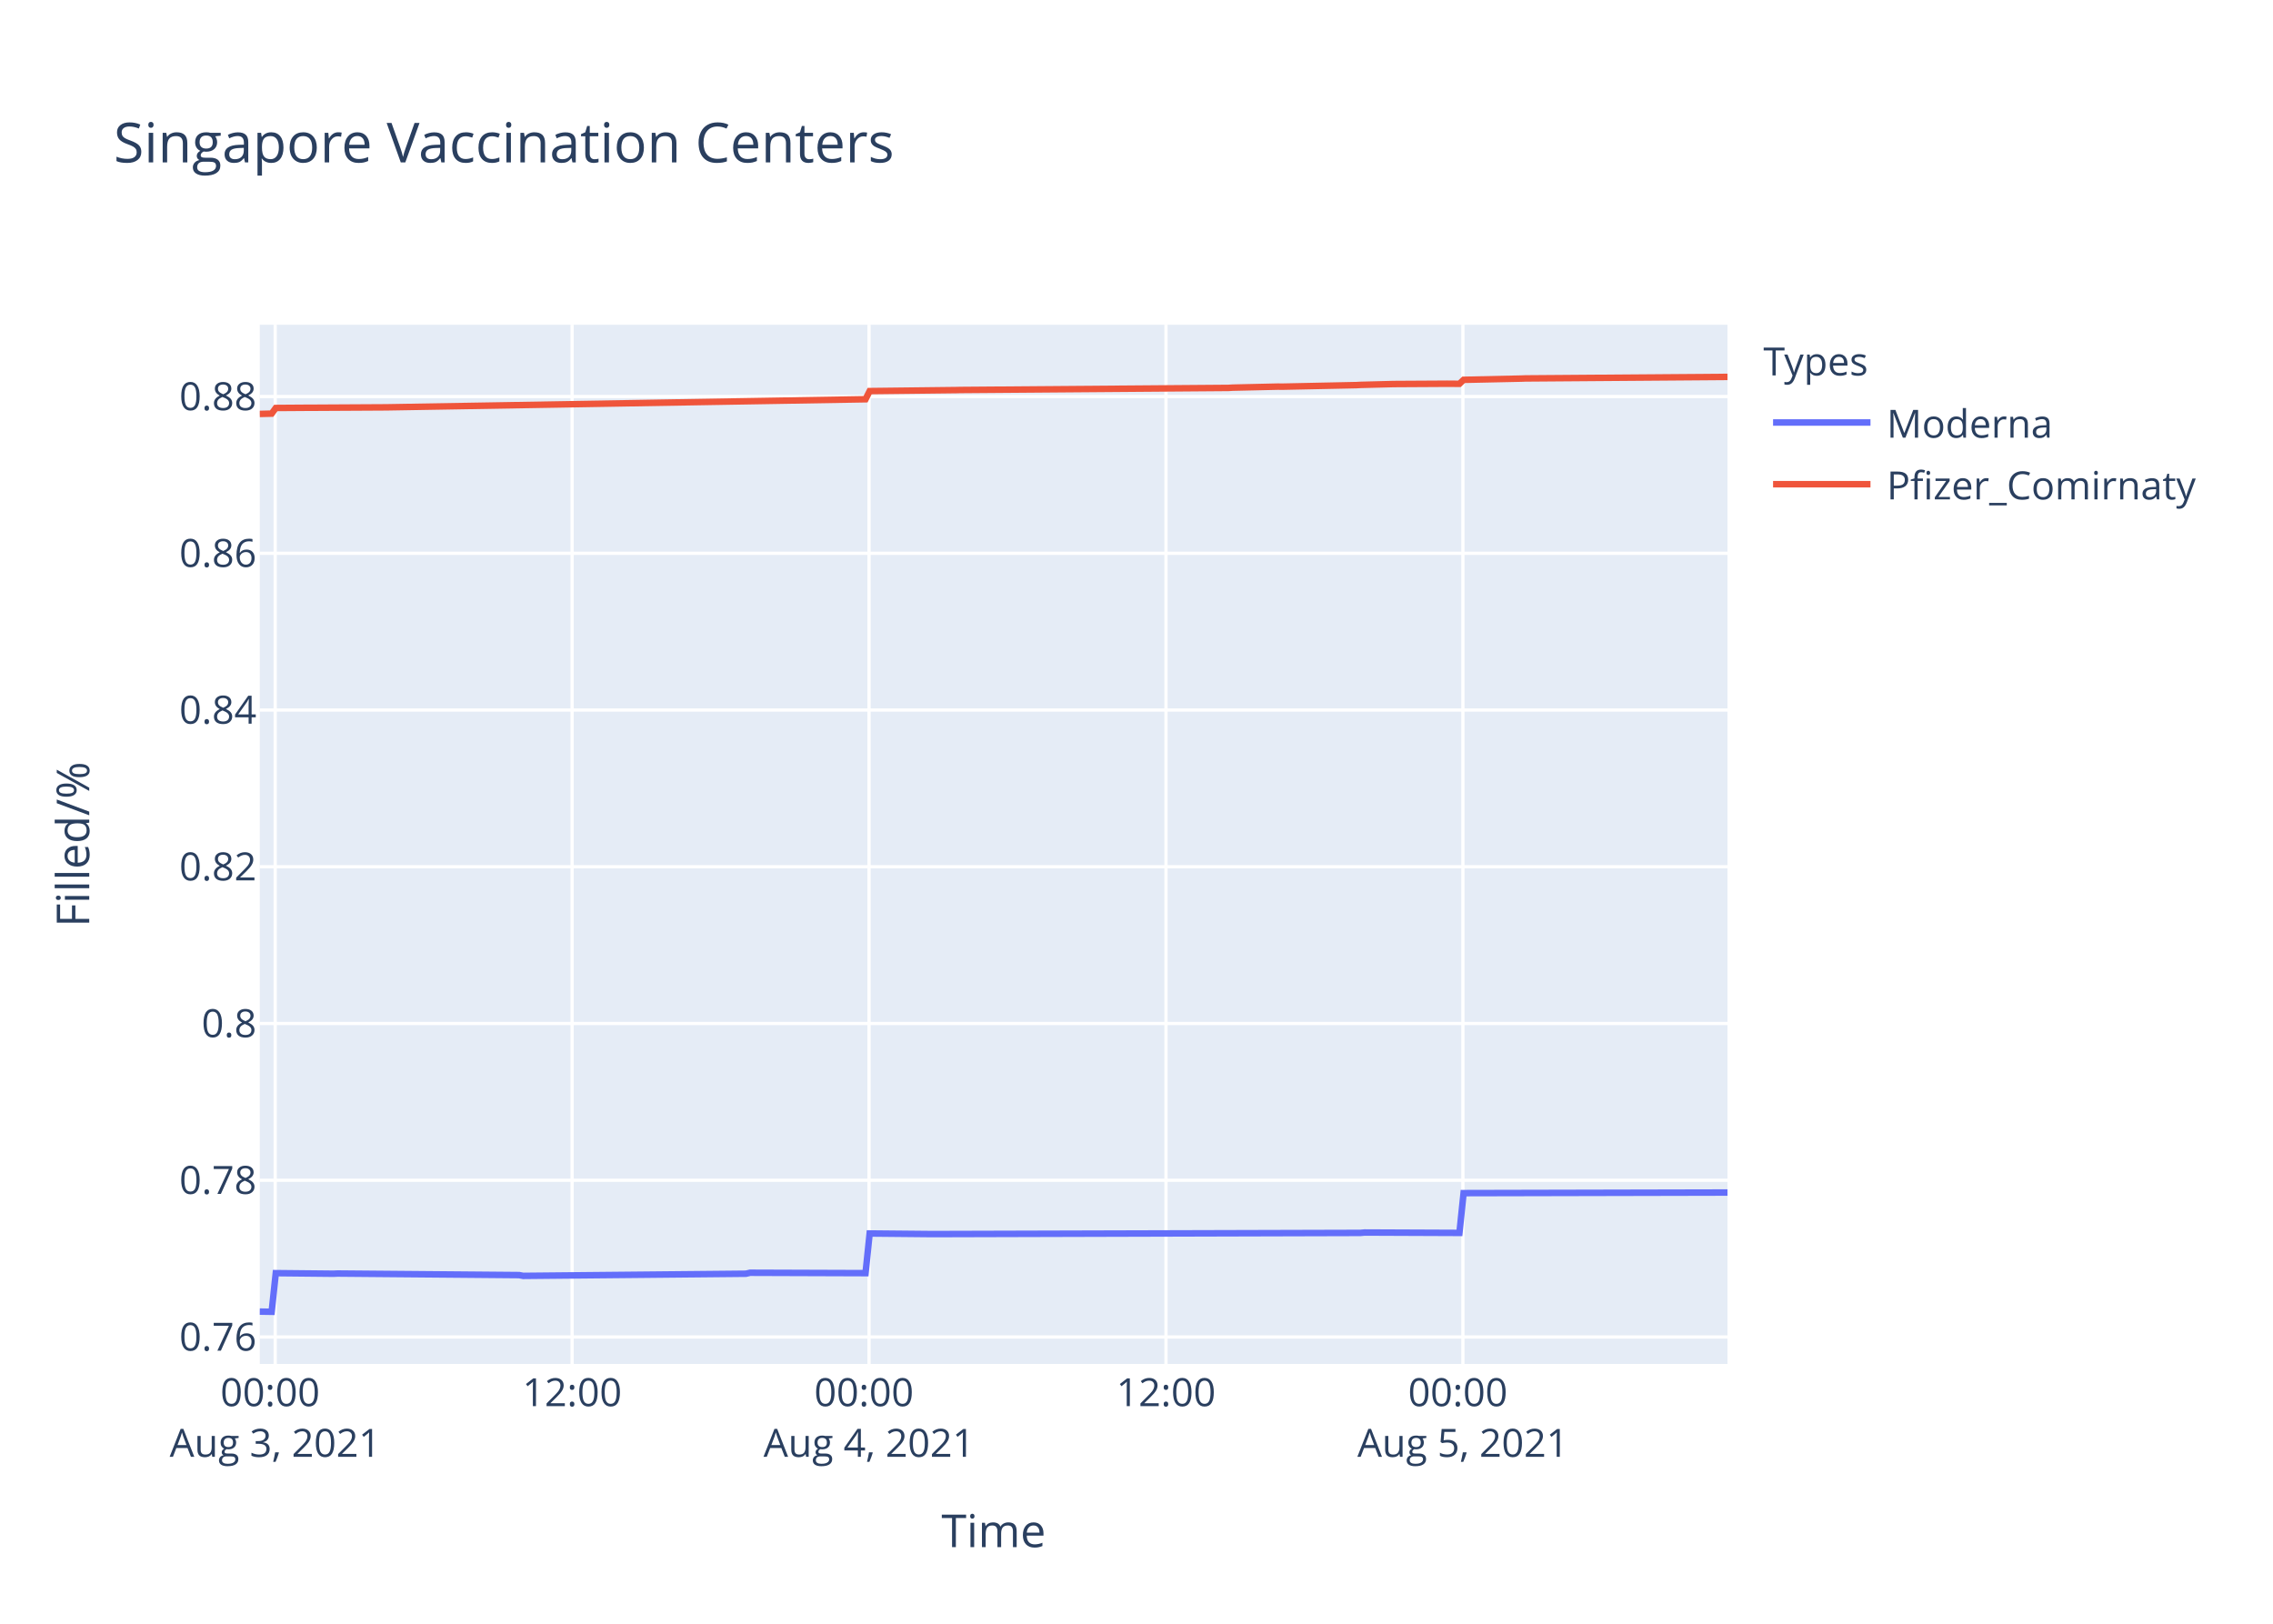
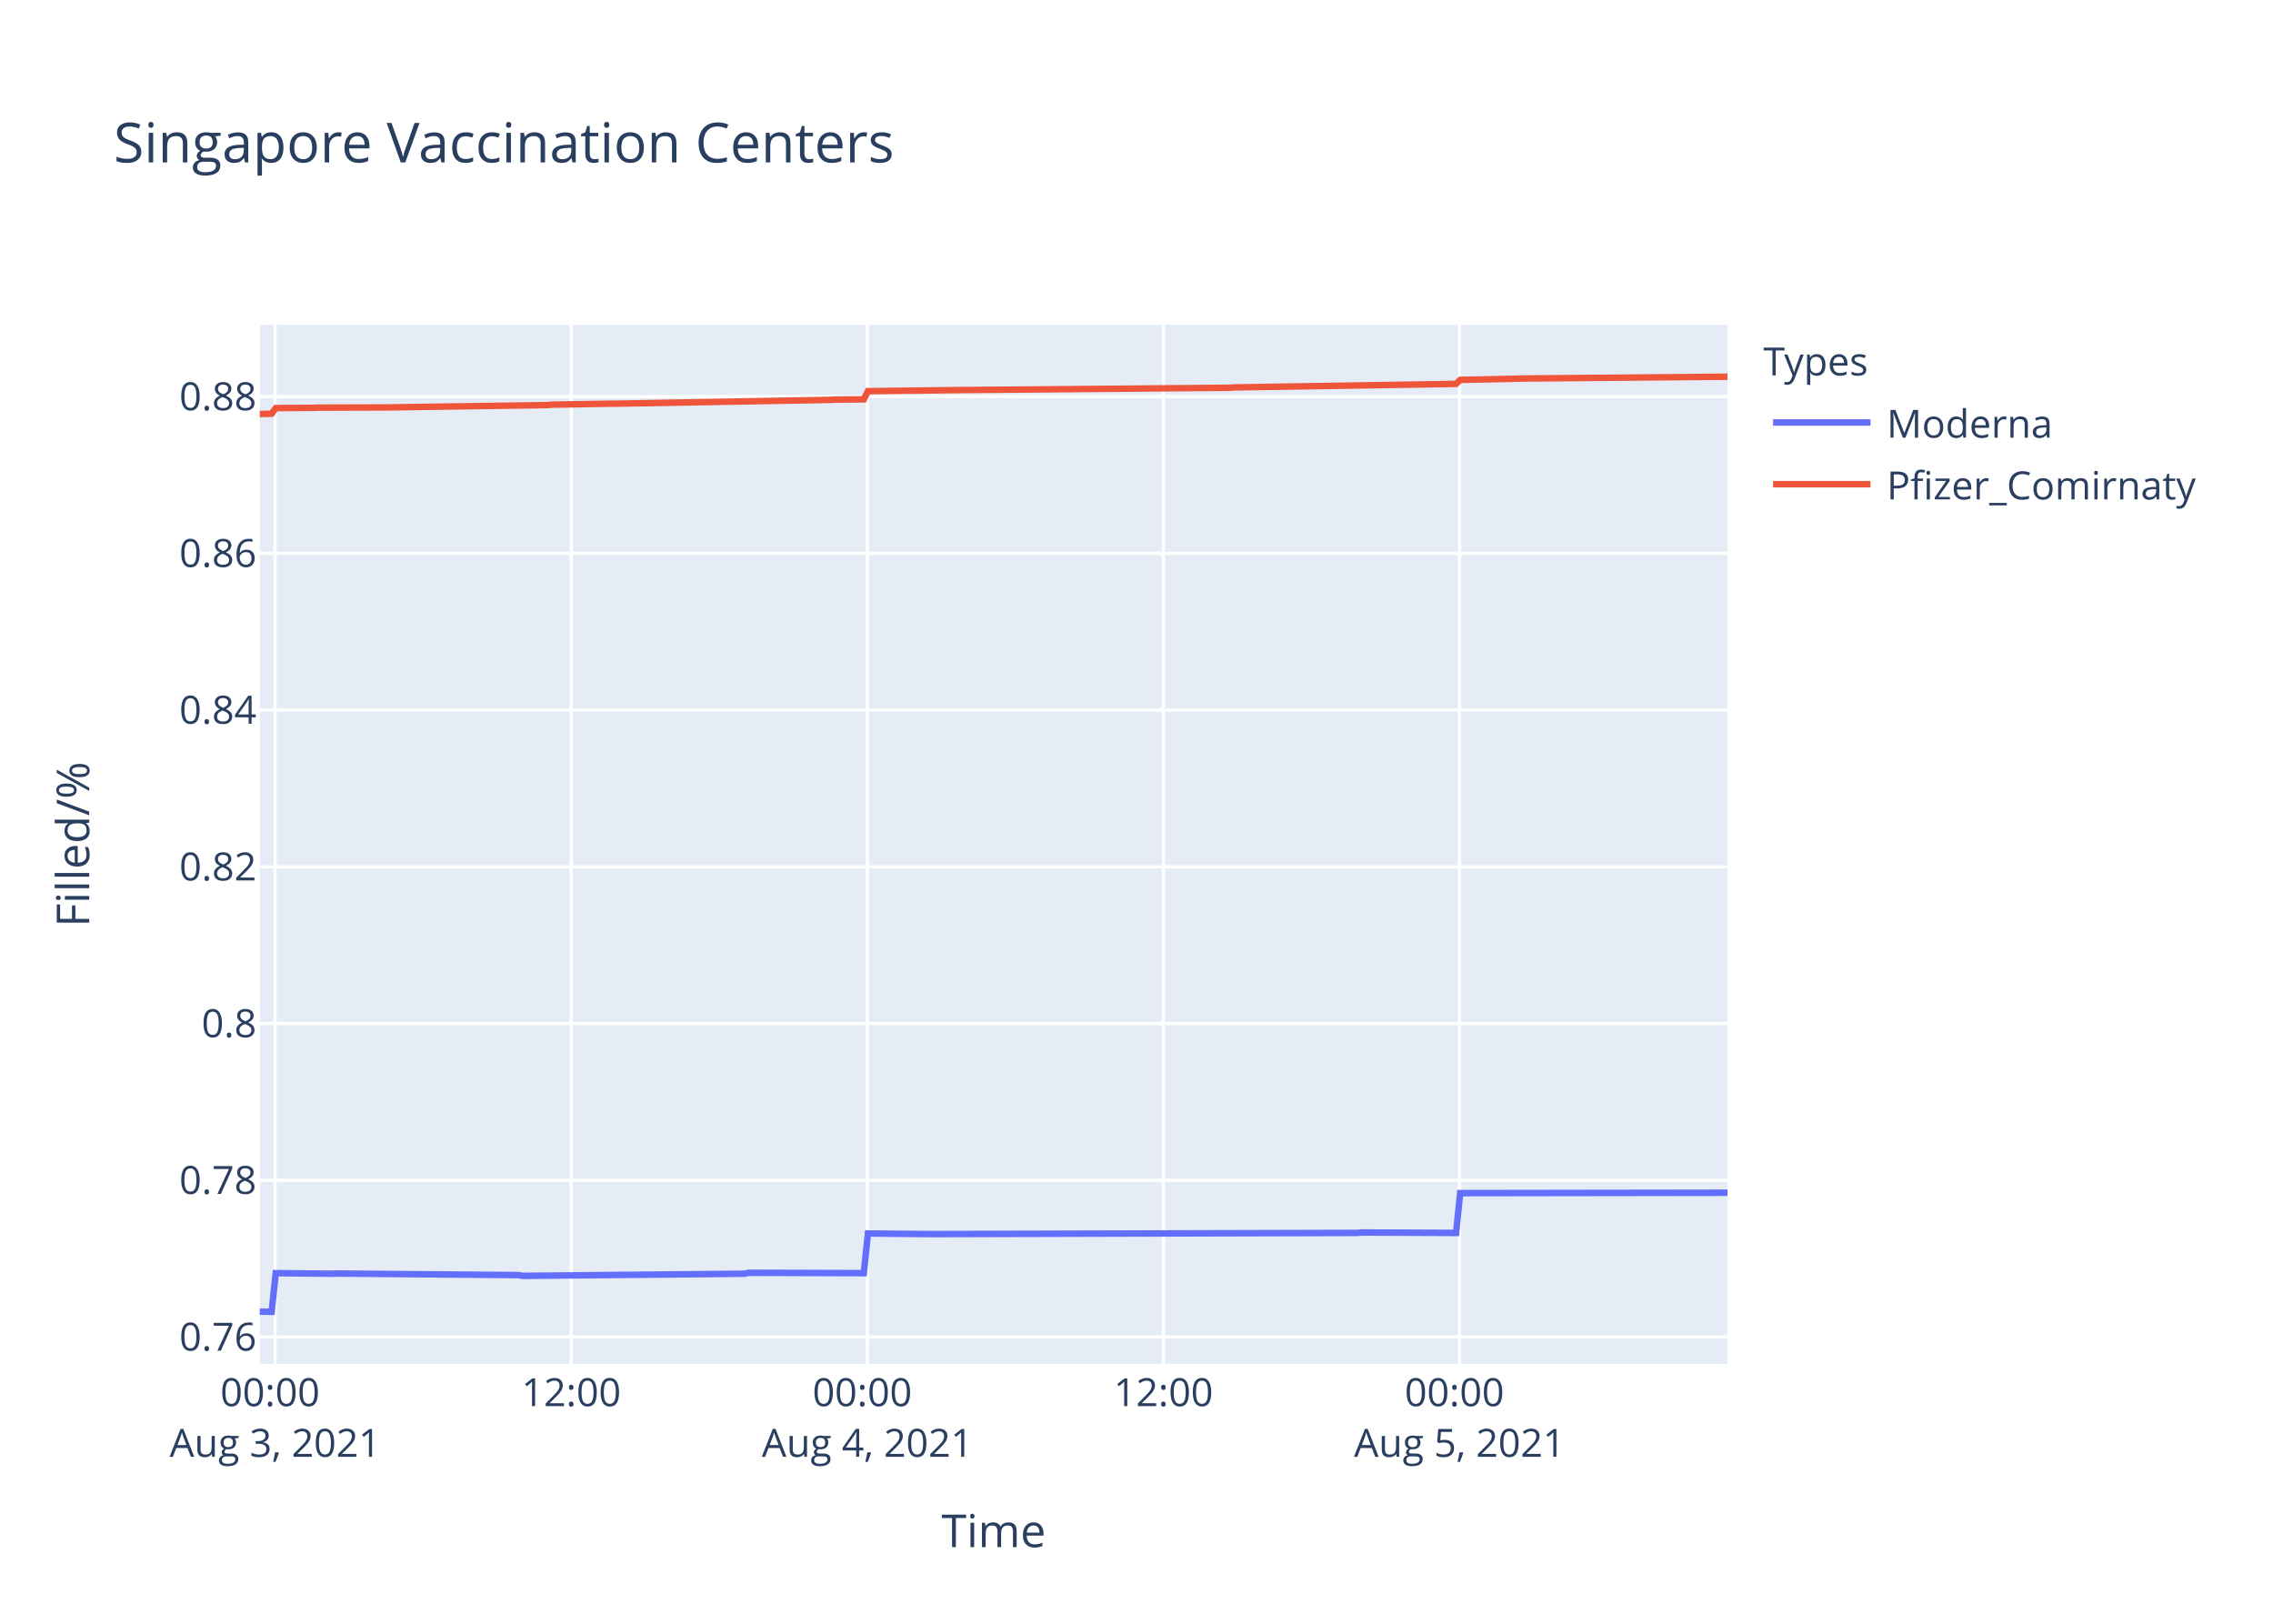
<svg xmlns="http://www.w3.org/2000/svg" class="main-svg" width="700" height="500" style="" viewBox="0 0 700 500">
  <rect x="0" y="0" width="700" height="500" style="fill: rgb(255, 255, 255); fill-opacity: 1;" />
-   <defs id="defs-f6ef6e">
+   <defs id="defs-b7f727">
    <g class="clips">
-       <clipPath id="clipf6ef6exyplot" class="plotclip">
+       <clipPath id="clipb7f727xyplot" class="plotclip">
        <rect width="452" height="320" />
      </clipPath>
-       <clipPath class="axesclip" id="clipf6ef6ex">
+       <clipPath class="axesclip" id="clipb7f727x">
        <rect x="80" y="0" width="452" height="500" />
      </clipPath>
-       <clipPath class="axesclip" id="clipf6ef6ey">
+       <clipPath class="axesclip" id="clipb7f727y">
        <rect x="0" y="100" width="700" height="320" />
      </clipPath>
-       <clipPath class="axesclip" id="clipf6ef6exy">
+       <clipPath class="axesclip" id="clipb7f727xy">
        <rect x="80" y="100" width="452" height="320" />
      </clipPath>
    </g>
    <g class="gradients" />
  </defs>
  <g class="bglayer">
    <rect class="bg" x="80" y="100" width="452" height="320" style="fill: rgb(229, 236, 246); fill-opacity: 1; stroke-width: 0;" />
  </g>
  <g class="layer-below">
    <g class="imagelayer" />
    <g class="shapelayer" />
  </g>
  <g class="cartesianlayer">
    <g class="subplot xy">
      <g class="layer-subplot">
        <g class="shapelayer" />
        <g class="imagelayer" />
      </g>
      <g class="gridlayer">
        <g class="x">
-           <path class="xgrid crisp" transform="translate(84.75,0)" d="M0,100v320" style="stroke: rgb(255, 255, 255); stroke-opacity: 1; stroke-width: 1px;" />
-           <path class="xgrid crisp" transform="translate(176.19,0)" d="M0,100v320" style="stroke: rgb(255, 255, 255); stroke-opacity: 1; stroke-width: 1px;" />
-           <path class="xgrid crisp" transform="translate(267.63,0)" d="M0,100v320" style="stroke: rgb(255, 255, 255); stroke-opacity: 1; stroke-width: 1px;" />
-           <path class="xgrid crisp" transform="translate(359.08,0)" d="M0,100v320" style="stroke: rgb(255, 255, 255); stroke-opacity: 1; stroke-width: 1px;" />
-           <path class="xgrid crisp" transform="translate(450.52,0)" d="M0,100v320" style="stroke: rgb(255, 255, 255); stroke-opacity: 1; stroke-width: 1px;" />
+           <path class="xgrid crisp" transform="translate(84.73,0)" d="M0,100v320" style="stroke: rgb(255, 255, 255); stroke-opacity: 1; stroke-width: 1px;" />
+           <path class="xgrid crisp" transform="translate(175.92,0)" d="M0,100v320" style="stroke: rgb(255, 255, 255); stroke-opacity: 1; stroke-width: 1px;" />
+           <path class="xgrid crisp" transform="translate(267.11,0)" d="M0,100v320" style="stroke: rgb(255, 255, 255); stroke-opacity: 1; stroke-width: 1px;" />
+           <path class="xgrid crisp" transform="translate(358.29,0)" d="M0,100v320" style="stroke: rgb(255, 255, 255); stroke-opacity: 1; stroke-width: 1px;" />
+           <path class="xgrid crisp" transform="translate(449.48,0)" d="M0,100v320" style="stroke: rgb(255, 255, 255); stroke-opacity: 1; stroke-width: 1px;" />
        </g>
        <g class="y">
          <path class="ygrid crisp" transform="translate(0,411.7)" d="M80,0h452" style="stroke: rgb(255, 255, 255); stroke-opacity: 1; stroke-width: 1px;" />
          <path class="ygrid crisp" transform="translate(0,363.44)" d="M80,0h452" style="stroke: rgb(255, 255, 255); stroke-opacity: 1; stroke-width: 1px;" />
-           <path class="ygrid crisp" transform="translate(0,315.17)" d="M80,0h452" style="stroke: rgb(255, 255, 255); stroke-opacity: 1; stroke-width: 1px;" />
-           <path class="ygrid crisp" transform="translate(0,266.9)" d="M80,0h452" style="stroke: rgb(255, 255, 255); stroke-opacity: 1; stroke-width: 1px;" />
-           <path class="ygrid crisp" transform="translate(0,218.64)" d="M80,0h452" style="stroke: rgb(255, 255, 255); stroke-opacity: 1; stroke-width: 1px;" />
-           <path class="ygrid crisp" transform="translate(0,170.37)" d="M80,0h452" style="stroke: rgb(255, 255, 255); stroke-opacity: 1; stroke-width: 1px;" />
-           <path class="ygrid crisp" transform="translate(0,122.11)" d="M80,0h452" style="stroke: rgb(255, 255, 255); stroke-opacity: 1; stroke-width: 1px;" />
+           <path class="ygrid crisp" transform="translate(0,315.18)" d="M80,0h452" style="stroke: rgb(255, 255, 255); stroke-opacity: 1; stroke-width: 1px;" />
+           <path class="ygrid crisp" transform="translate(0,266.92)" d="M80,0h452" style="stroke: rgb(255, 255, 255); stroke-opacity: 1; stroke-width: 1px;" />
+           <path class="ygrid crisp" transform="translate(0,218.65)" d="M80,0h452" style="stroke: rgb(255, 255, 255); stroke-opacity: 1; stroke-width: 1px;" />
+           <path class="ygrid crisp" transform="translate(0,170.39)" d="M80,0h452" style="stroke: rgb(255, 255, 255); stroke-opacity: 1; stroke-width: 1px;" />
+           <path class="ygrid crisp" transform="translate(0,122.13)" d="M80,0h452" style="stroke: rgb(255, 255, 255); stroke-opacity: 1; stroke-width: 1px;" />
        </g>
      </g>
      <g class="zerolinelayer" />
      <path class="xlines-below" />
      <path class="ylines-below" />
      <g class="overlines-below" />
      <g class="xaxislayer-below" />
      <g class="yaxislayer-below" />
      <g class="overaxes-below" />
-       <g class="plot" transform="translate(80,100)" clip-path="url('#clipf6ef6exyplot')">
+       <g class="plot" transform="translate(80,100)" clip-path="url('#clipb7f727xyplot')">
        <g class="scatterlayer mlayer">
-           <g class="trace scatter tracebfbc1d" style="stroke-miterlimit: 2; opacity: 1;">
+           <g class="trace scatter tracea6f034" style="stroke-miterlimit: 2; opacity: 1;">
            <g class="fills" />
            <g class="errorbars" />
            <g class="lines">
-               <path class="js-line" d="M0,303.88L3.66,303.94L4.93,292.04L22.71,292.22L23.98,292.16L79.87,292.64L81.13,292.88L149.72,292.22L150.99,291.92L186.55,292.04L187.82,279.83L206.86,280.01L208.14,280.01L338.98,279.65L340.24,279.53L369.45,279.65L370.73,267.4L452,267.22" style="vector-effect: non-scaling-stroke; fill: none; stroke: rgb(99, 110, 250); stroke-opacity: 1; stroke-width: 2px; opacity: 1;" />
+               <path class="js-line" d="M0,303.88L3.65,303.94L4.92,292.04L22.65,292.22L23.91,292.16L79.64,292.64L80.9,292.88L149.3,292.22L150.56,291.93L186.02,292.04L187.29,279.83L206.28,280.01L207.55,280.01L338.02,279.65L339.29,279.53L368.42,279.65L369.68,267.4L452,267.28" style="vector-effect: non-scaling-stroke; fill: none; stroke: rgb(99, 110, 250); stroke-opacity: 1; stroke-width: 2px; opacity: 1;" />
            </g>
            <g class="points" />
            <g class="text" />
          </g>
-           <g class="trace scatter trace122d50" style="stroke-miterlimit: 2; opacity: 1;">
+           <g class="trace scatter tracea6f13b" style="stroke-miterlimit: 2; opacity: 1;">
            <g class="fills" />
            <g class="errorbars" />
            <g class="lines">
-               <path class="js-line" d="M0,27.46L3.66,27.37L4.93,25.63L15.09,25.56L16.36,25.56L37.96,25.44L39.23,25.43L186.55,22.94L187.82,20.43L214.49,20.12L215.76,20.09L298.33,19.45L299.6,19.37L313.57,19.05L314.84,19.07L337.7,18.59L338.98,18.52L349.13,18.26L350.4,18.25L364.37,18.17L365.64,18.16L369.45,18.19L370.73,16.96L388.5,16.58L389.77,16.53L452,16.06" style="vector-effect: non-scaling-stroke; fill: none; stroke: rgb(239, 85, 59); stroke-opacity: 1; stroke-width: 2px; opacity: 1;" />
+               <path class="js-line" d="M0,27.49L3.65,27.39L4.92,25.66L16.32,25.59L17.59,25.53L39.12,25.46L40.38,25.44L88.51,24.74L89.77,24.61L107.5,24.31L108.77,24.32L175.89,23.13L177.16,23.04L186.02,22.97L187.29,20.45L213.89,20.14L215.15,20.12L298.76,19.4L300.02,19.3L368.42,18.21L369.68,16.98L387.41,16.61L388.68,16.56L452,16" style="vector-effect: non-scaling-stroke; fill: none; stroke: rgb(239, 85, 59); stroke-opacity: 1; stroke-width: 2px; opacity: 1;" />
            </g>
            <g class="points" />
            <g class="text" />
          </g>
        </g>
      </g>
      <g class="overplot" />
      <path class="xlines-above crisp" d="M0,0" style="fill: none;" />
      <path class="ylines-above crisp" d="M0,0" style="fill: none;" />
      <g class="overlines-above" />
      <g class="xaxislayer-above">
        <g class="xtick">
-           <text text-anchor="middle" x="0" y="433" transform="translate(84.75,0)" style="font-family: 'Open Sans', verdana, arial, sans-serif; font-size: 12px; fill: rgb(42, 63, 95); fill-opacity: 1; white-space: pre;">
+           <text text-anchor="middle" x="0" y="433" transform="translate(84.73,0)" style="font-family: 'Open Sans', verdana, arial, sans-serif; font-size: 12px; fill: rgb(42, 63, 95); fill-opacity: 1; white-space: pre;">
            <tspan class="line" dy="0em" x="0" y="433">00:00</tspan>
            <tspan class="line" dy="1.3em" x="0" y="433">Aug 3, 2021</tspan>
          </text>
        </g>
        <g class="xtick">
-           <text text-anchor="middle" x="0" y="433" transform="translate(176.19,0)" style="font-family: 'Open Sans', verdana, arial, sans-serif; font-size: 12px; fill: rgb(42, 63, 95); fill-opacity: 1; white-space: pre;">12:00</text>
-         </g>
-         <g class="xtick">
-           <text text-anchor="middle" x="0" y="433" transform="translate(267.63,0)" style="font-family: 'Open Sans', verdana, arial, sans-serif; font-size: 12px; fill: rgb(42, 63, 95); fill-opacity: 1; white-space: pre;">
+           <text text-anchor="middle" x="0" y="433" transform="translate(175.92,0)" style="font-family: 'Open Sans', verdana, arial, sans-serif; font-size: 12px; fill: rgb(42, 63, 95); fill-opacity: 1; white-space: pre;">12:00</text>
+         </g>
+         <g class="xtick">
+           <text text-anchor="middle" x="0" y="433" transform="translate(267.11,0)" style="font-family: 'Open Sans', verdana, arial, sans-serif; font-size: 12px; fill: rgb(42, 63, 95); fill-opacity: 1; white-space: pre;">
            <tspan class="line" dy="0em" x="0" y="433">00:00</tspan>
            <tspan class="line" dy="1.3em" x="0" y="433">Aug 4, 2021</tspan>
          </text>
        </g>
        <g class="xtick">
-           <text text-anchor="middle" x="0" y="433" transform="translate(359.08,0)" style="font-family: 'Open Sans', verdana, arial, sans-serif; font-size: 12px; fill: rgb(42, 63, 95); fill-opacity: 1; white-space: pre;">12:00</text>
-         </g>
-         <g class="xtick">
-           <text text-anchor="middle" x="0" y="433" transform="translate(450.52,0)" style="font-family: 'Open Sans', verdana, arial, sans-serif; font-size: 12px; fill: rgb(42, 63, 95); fill-opacity: 1; white-space: pre;">
+           <text text-anchor="middle" x="0" y="433" transform="translate(358.29,0)" style="font-family: 'Open Sans', verdana, arial, sans-serif; font-size: 12px; fill: rgb(42, 63, 95); fill-opacity: 1; white-space: pre;">12:00</text>
+         </g>
+         <g class="xtick">
+           <text text-anchor="middle" x="0" y="433" transform="translate(449.48,0)" style="font-family: 'Open Sans', verdana, arial, sans-serif; font-size: 12px; fill: rgb(42, 63, 95); fill-opacity: 1; white-space: pre;">
            <tspan class="line" dy="0em" x="0" y="433">00:00</tspan>
            <tspan class="line" dy="1.3em" x="0" y="433">Aug 5, 2021</tspan>
          </text>
        </g>
      </g>
      <g class="yaxislayer-above">
        <g class="ytick">
          <text text-anchor="end" x="79" y="4.2" transform="translate(0,411.7)" style="font-family: 'Open Sans', verdana, arial, sans-serif; font-size: 12px; fill: rgb(42, 63, 95); fill-opacity: 1; white-space: pre;">0.76</text>
        </g>
        <g class="ytick">
          <text text-anchor="end" x="79" y="4.2" transform="translate(0,363.44)" style="font-family: 'Open Sans', verdana, arial, sans-serif; font-size: 12px; fill: rgb(42, 63, 95); fill-opacity: 1; white-space: pre;">0.78</text>
        </g>
        <g class="ytick">
-           <text text-anchor="end" x="79" y="4.2" transform="translate(0,315.17)" style="font-family: 'Open Sans', verdana, arial, sans-serif; font-size: 12px; fill: rgb(42, 63, 95); fill-opacity: 1; white-space: pre;">0.8</text>
-         </g>
-         <g class="ytick">
-           <text text-anchor="end" x="79" y="4.2" transform="translate(0,266.9)" style="font-family: 'Open Sans', verdana, arial, sans-serif; font-size: 12px; fill: rgb(42, 63, 95); fill-opacity: 1; white-space: pre;">0.82</text>
-         </g>
-         <g class="ytick">
-           <text text-anchor="end" x="79" y="4.2" transform="translate(0,218.64)" style="font-family: 'Open Sans', verdana, arial, sans-serif; font-size: 12px; fill: rgb(42, 63, 95); fill-opacity: 1; white-space: pre;">0.84</text>
-         </g>
-         <g class="ytick">
-           <text text-anchor="end" x="79" y="4.2" transform="translate(0,170.37)" style="font-family: 'Open Sans', verdana, arial, sans-serif; font-size: 12px; fill: rgb(42, 63, 95); fill-opacity: 1; white-space: pre;">0.86</text>
-         </g>
-         <g class="ytick">
-           <text text-anchor="end" x="79" y="4.2" transform="translate(0,122.11)" style="font-family: 'Open Sans', verdana, arial, sans-serif; font-size: 12px; fill: rgb(42, 63, 95); fill-opacity: 1; white-space: pre;">0.88</text>
+           <text text-anchor="end" x="79" y="4.2" transform="translate(0,315.18)" style="font-family: 'Open Sans', verdana, arial, sans-serif; font-size: 12px; fill: rgb(42, 63, 95); fill-opacity: 1; white-space: pre;">0.8</text>
+         </g>
+         <g class="ytick">
+           <text text-anchor="end" x="79" y="4.2" transform="translate(0,266.92)" style="font-family: 'Open Sans', verdana, arial, sans-serif; font-size: 12px; fill: rgb(42, 63, 95); fill-opacity: 1; white-space: pre;">0.82</text>
+         </g>
+         <g class="ytick">
+           <text text-anchor="end" x="79" y="4.2" transform="translate(0,218.65)" style="font-family: 'Open Sans', verdana, arial, sans-serif; font-size: 12px; fill: rgb(42, 63, 95); fill-opacity: 1; white-space: pre;">0.84</text>
+         </g>
+         <g class="ytick">
+           <text text-anchor="end" x="79" y="4.2" transform="translate(0,170.39)" style="font-family: 'Open Sans', verdana, arial, sans-serif; font-size: 12px; fill: rgb(42, 63, 95); fill-opacity: 1; white-space: pre;">0.86</text>
+         </g>
+         <g class="ytick">
+           <text text-anchor="end" x="79" y="4.2" transform="translate(0,122.13)" style="font-family: 'Open Sans', verdana, arial, sans-serif; font-size: 12px; fill: rgb(42, 63, 95); fill-opacity: 1; white-space: pre;">0.88</text>
        </g>
      </g>
      <g class="overaxes-above" />
    </g>
  </g>
  <g class="polarlayer" />
  <g class="ternarylayer" />
  <g class="geolayer" />
  <g class="funnelarealayer" />
  <g class="pielayer" />
  <g class="treemaplayer" />
  <g class="sunburstlayer" />
  <g class="glimages" />
-   <defs id="topdefs-f6ef6e">
+   <defs id="topdefs-b7f727">
    <g class="clips" />
-     <clipPath id="legendf6ef6e">
+     <clipPath id="legendb7f727">
      <rect width="147" height="64" x="0" y="0" />
    </clipPath>
  </defs>
  <g class="layer-above">
    <g class="imagelayer" />
    <g class="shapelayer" />
  </g>
  <g class="infolayer">
    <g class="legend" pointer-events="all" transform="translate(541.04,100)">
      <rect class="bg" shape-rendering="crispEdges" width="147" height="64" x="0" y="0" style="stroke: rgb(68, 68, 68); stroke-opacity: 1; fill: rgb(255, 255, 255); fill-opacity: 1; stroke-width: 0px;" />
-       <g class="scrollbox" transform="" clip-path="url('#legendf6ef6e')">
+       <g class="scrollbox" transform="" clip-path="url('#legendb7f727')">
        <text class="legendtitletext" text-anchor="start" x="2" y="15.6" style="font-family: 'Open Sans', verdana, arial, sans-serif; font-size: 12px; fill: rgb(42, 63, 95); fill-opacity: 1; white-space: pre;">Types</text>
        <g class="groups" transform="">
          <g class="traces" transform="translate(0,30.1)" style="opacity: 1;">
            <text class="legendtext" text-anchor="start" x="40" y="4.68" style="font-family: 'Open Sans', verdana, arial, sans-serif; font-size: 12px; fill: rgb(42, 63, 95); fill-opacity: 1; white-space: pre;">Moderna</text>
            <g class="layers" style="opacity: 1;">
              <g class="legendfill" />
              <g class="legendlines">
                <path class="js-line" d="M5,0h30" style="fill: none; stroke: rgb(99, 110, 250); stroke-opacity: 1; stroke-width: 2px;" />
              </g>
              <g class="legendsymbols">
                <g class="legendpoints" />
              </g>
            </g>
            <rect class="legendtoggle" x="0" y="-9.5" width="141.656" height="19" style="fill: rgb(0, 0, 0); fill-opacity: 0;" />
          </g>
        </g>
        <g class="groups" transform="">
          <g class="traces" transform="translate(0,49.1)" style="opacity: 1;">
            <text class="legendtext" text-anchor="start" x="40" y="4.68" style="font-family: 'Open Sans', verdana, arial, sans-serif; font-size: 12px; fill: rgb(42, 63, 95); fill-opacity: 1; white-space: pre;">Pfizer_Comirnaty</text>
            <g class="layers" style="opacity: 1;">
              <g class="legendfill" />
              <g class="legendlines">
                <path class="js-line" d="M5,0h30" style="fill: none; stroke: rgb(239, 85, 59); stroke-opacity: 1; stroke-width: 2px;" />
              </g>
              <g class="legendsymbols">
                <g class="legendpoints" />
              </g>
            </g>
            <rect class="legendtoggle" x="0" y="-9.5" width="141.656" height="19" style="fill: rgb(0, 0, 0); fill-opacity: 0;" />
          </g>
        </g>
      </g>
      <rect class="scrollbar" rx="20" ry="3" width="0" height="0" x="0" y="0" style="fill: rgb(128, 139, 164); fill-opacity: 1;" />
    </g>
    <g class="g-gtitle">
      <text class="gtitle" x="35" y="50" text-anchor="start" dy="0em" style="font-family: 'Open Sans', verdana, arial, sans-serif; font-size: 17px; fill: rgb(42, 63, 95); opacity: 1; font-weight: normal; white-space: pre;">Singapore Vaccination Centers</text>
    </g>
    <g class="g-xtitle">
      <text class="xtitle" x="306" y="476.409" text-anchor="middle" style="font-family: 'Open Sans', verdana, arial, sans-serif; font-size: 14px; fill: rgb(42, 63, 95); opacity: 1; font-weight: normal; white-space: pre;">Time</text>
    </g>
    <g class="g-ytitle">
      <text class="ytitle" transform="rotate(-90,27.48125,260)" x="27.481" y="260" text-anchor="middle" style="font-family: 'Open Sans', verdana, arial, sans-serif; font-size: 14px; fill: rgb(42, 63, 95); opacity: 1; font-weight: normal; white-space: pre;">Filled/%</text>
    </g>
  </g>
</svg>
